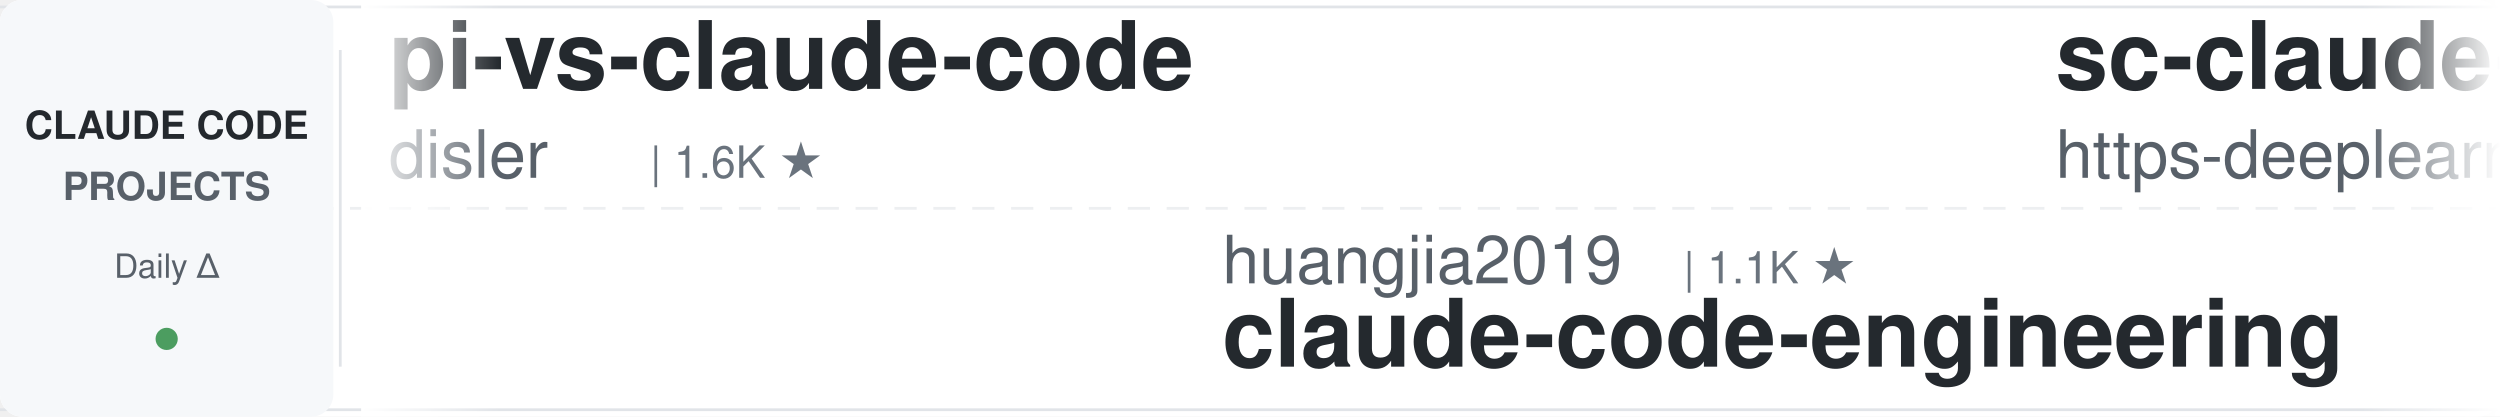
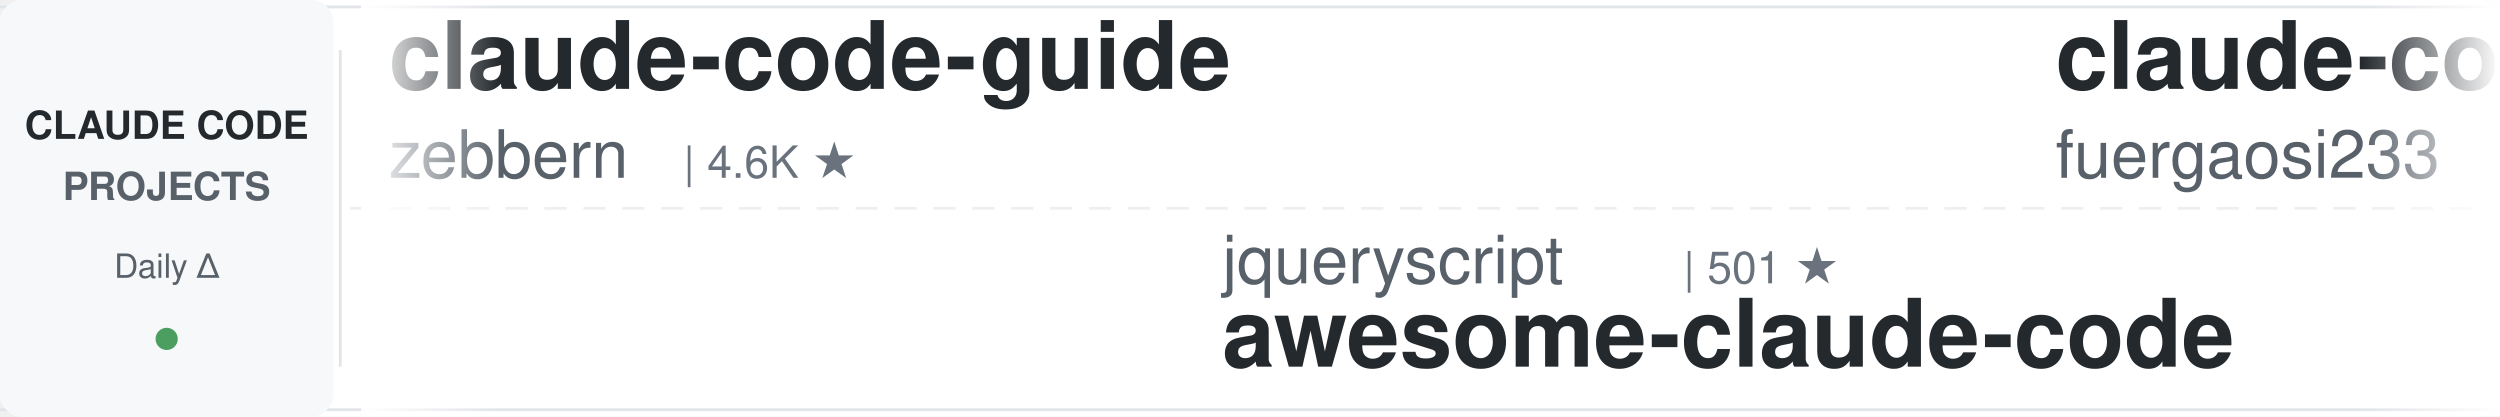
<svg xmlns="http://www.w3.org/2000/svg" width="900" height="150">
  <defs>
    <linearGradient id="leftFade" x1="0%" y1="0%" x2="100%" y2="0%">
      <stop offset="0%" style="stop-color:#ffffff;stop-opacity:1" />
      <stop offset="100%" style="stop-color:#ffffff;stop-opacity:0" />
    </linearGradient>
    <linearGradient id="rightFade" x1="0%" y1="0%" x2="100%" y2="0%">
      <stop offset="0%" style="stop-color:#ffffff;stop-opacity:0" />
      <stop offset="100%" style="stop-color:#ffffff;stop-opacity:1" />
    </linearGradient>
  </defs>
  <rect width="900" height="150" fill="#ffffff" rx="8" />
  <rect x="0" y="2" width="900" height="1" fill="#e1e4e8" />
  <rect x="0" y="147" width="900" height="1" fill="#e1e4e8" />
  <line x1="0" y1="75" x2="900" y2="75" stroke="#e1e4e8" stroke-width="1" stroke-dasharray="8 6" opacity="0.6" />
  <rect x="0" y="0" width="120" height="150" fill="#f6f8fa" rx="8" />
  <text x="60" y="50" font-family="-apple-system, BlinkMacSystemFont, 'Segoe UI', Helvetica, Arial, sans-serif" font-size="14" font-weight="600" fill="#24292e" text-anchor="middle">CLAUDE CODE</text>
  <text x="60" y="72" font-family="-apple-system, BlinkMacSystemFont, 'Segoe UI', Helvetica, Arial, sans-serif" font-size="14" font-weight="600" fill="#586069" text-anchor="middle">PROJECTS</text>
  <text x="60" y="100" font-family="-apple-system, BlinkMacSystemFont, 'Segoe UI', Helvetica, Arial, sans-serif" font-size="12" font-weight="500" fill="#586069" text-anchor="middle">Daily Δ</text>
  <circle cx="60" cy="122" r="4" fill="#22863a" opacity="0.8" />
  <rect x="122" y="18" width="1" height="114" fill="#e1e4e8" />
  <clipPath id="tickerClip">
    <rect x="130" y="0" width="770" height="150" />
  </clipPath>
  <g clip-path="url(#tickerClip)">
    <g id="tickerItems">
      <animateTransform attributeName="transform" attributeType="XML" type="translate" from="0 0" to="-3000 0" dur="54s" repeatCount="indefinite" />
      <g transform="translate(0, 0)">
-         <text x="140" y="32" font-family="-apple-system, BlinkMacSystemFont, 'Segoe UI', Helvetica, Arial, sans-serif" font-size="34" font-weight="600" fill="#24292e">pi-vs-claude-code</text>
-         <text x="140" y="64" font-family="-apple-system, BlinkMacSystemFont, 'Segoe UI', Helvetica, Arial, sans-serif" font-size="24" font-weight="400" fill="#586069">disler</text>
-         <text x="234" y="64" font-family="-apple-system, BlinkMacSystemFont, 'Segoe UI', Helvetica, Arial, sans-serif" font-size="16" font-weight="500" fill="#6a737d">| 1.6K ★</text>
+         <text x="140" y="32" font-family="-apple-system, BlinkMacSystemFont, 'Segoe UI', Helvetica, Arial, sans-serif" font-size="34" font-weight="600" fill="#24292e">claude-code-guide</text>
+         <text x="140" y="64" font-family="-apple-system, BlinkMacSystemFont, 'Segoe UI', Helvetica, Arial, sans-serif" font-size="24" font-weight="400" fill="#586069">zebbern</text>
+         <text x="246" y="64" font-family="-apple-system, BlinkMacSystemFont, 'Segoe UI', Helvetica, Arial, sans-serif" font-size="16" font-weight="500" fill="#6a737d">| 4.6K ★</text>
      </g>
      <g transform="translate(300, 0)">
-         <text x="140" y="102" font-family="-apple-system, BlinkMacSystemFont, 'Segoe UI', Helvetica, Arial, sans-serif" font-size="24" font-weight="400" fill="#586069">huangjia2019</text>
-         <text x="306" y="102" font-family="-apple-system, BlinkMacSystemFont, 'Segoe UI', Helvetica, Arial, sans-serif" font-size="16" font-weight="500" fill="#6a737d">| 1.1K ★</text>
-         <text x="140" y="132" font-family="-apple-system, BlinkMacSystemFont, 'Segoe UI', Helvetica, Arial, sans-serif" font-size="34" font-weight="600" fill="#24292e">claude-code-engineering</text>
+         <text x="140" y="102" font-family="-apple-system, BlinkMacSystemFont, 'Segoe UI', Helvetica, Arial, sans-serif" font-size="24" font-weight="400" fill="#586069">jqueryscript</text>
+         <text x="306" y="102" font-family="-apple-system, BlinkMacSystemFont, 'Segoe UI', Helvetica, Arial, sans-serif" font-size="16" font-weight="500" fill="#6a737d">| 501 ★</text>
+         <text x="140" y="132" font-family="-apple-system, BlinkMacSystemFont, 'Segoe UI', Helvetica, Arial, sans-serif" font-size="34" font-weight="600" fill="#24292e">awesome-claude-code</text>
      </g>
      <g transform="translate(600, 0)">
-         <text x="140" y="32" font-family="-apple-system, BlinkMacSystemFont, 'Segoe UI', Helvetica, Arial, sans-serif" font-size="34" font-weight="600" fill="#24292e">sc-claude-code-files</text>
-         <text x="140" y="64" font-family="-apple-system, BlinkMacSystemFont, 'Segoe UI', Helvetica, Arial, sans-serif" font-size="24" font-weight="400" fill="#586069">https-deeplearning-ai</text>
-         <text x="414" y="64" font-family="-apple-system, BlinkMacSystemFont, 'Segoe UI', Helvetica, Arial, sans-serif" font-size="16" font-weight="500" fill="#6a737d">| 542 ★</text>
+         <text x="140" y="32" font-family="-apple-system, BlinkMacSystemFont, 'Segoe UI', Helvetica, Arial, sans-serif" font-size="34" font-weight="600" fill="#24292e">claude-code-proxy</text>
+         <text x="140" y="64" font-family="-apple-system, BlinkMacSystemFont, 'Segoe UI', Helvetica, Arial, sans-serif" font-size="24" font-weight="400" fill="#586069">fuergaosi233</text>
+         <text x="306" y="64" font-family="-apple-system, BlinkMacSystemFont, 'Segoe UI', Helvetica, Arial, sans-serif" font-size="16" font-weight="500" fill="#6a737d">| 2.8K ★</text>
      </g>
      <g transform="translate(900, 0)">
-         <text x="140" y="102" font-family="-apple-system, BlinkMacSystemFont, 'Segoe UI', Helvetica, Arial, sans-serif" font-size="24" font-weight="400" fill="#586069">RichardAtCT</text>
-         <text x="294" y="102" font-family="-apple-system, BlinkMacSystemFont, 'Segoe UI', Helvetica, Arial, sans-serif" font-size="16" font-weight="500" fill="#6a737d">| 2.8K ★</text>
-         <text x="140" y="132" font-family="-apple-system, BlinkMacSystemFont, 'Segoe UI', Helvetica, Arial, sans-serif" font-size="34" font-weight="600" fill="#24292e">claude-code-telegram</text>
+         <text x="140" y="102" font-family="-apple-system, BlinkMacSystemFont, 'Segoe UI', Helvetica, Arial, sans-serif" font-size="24" font-weight="400" fill="#586069">anthropics</text>
+         <text x="282" y="102" font-family="-apple-system, BlinkMacSystemFont, 'Segoe UI', Helvetica, Arial, sans-serif" font-size="16" font-weight="500" fill="#6a737d">| 170.3K ★</text>
+         <text x="140" y="132" font-family="-apple-system, BlinkMacSystemFont, 'Segoe UI', Helvetica, Arial, sans-serif" font-size="34" font-weight="600" fill="#24292e">skills</text>
      </g>
      <g transform="translate(1200, 0)">
-         <text x="140" y="32" font-family="-apple-system, BlinkMacSystemFont, 'Segoe UI', Helvetica, Arial, sans-serif" font-size="34" font-weight="600" fill="#24292e">claude-code-rust</text>
-         <text x="140" y="64" font-family="-apple-system, BlinkMacSystemFont, 'Segoe UI', Helvetica, Arial, sans-serif" font-size="24" font-weight="400" fill="#586069">lorryjovens-hub</text>
-         <text x="342" y="64" font-family="-apple-system, BlinkMacSystemFont, 'Segoe UI', Helvetica, Arial, sans-serif" font-size="16" font-weight="500" fill="#6a737d">| 1.7K ★</text>
+         <text x="140" y="32" font-family="-apple-system, BlinkMacSystemFont, 'Segoe UI', Helvetica, Arial, sans-serif" font-size="34" font-weight="600" fill="#24292e">ralph-claude-code</text>
+         <text x="140" y="64" font-family="-apple-system, BlinkMacSystemFont, 'Segoe UI', Helvetica, Arial, sans-serif" font-size="24" font-weight="400" fill="#586069">frankbria</text>
+         <text x="270" y="64" font-family="-apple-system, BlinkMacSystemFont, 'Segoe UI', Helvetica, Arial, sans-serif" font-size="16" font-weight="500" fill="#6a737d">| 9.6K ★</text>
      </g>
      <g transform="translate(1500, 0)">
-         <text x="140" y="102" font-family="-apple-system, BlinkMacSystemFont, 'Segoe UI', Helvetica, Arial, sans-serif" font-size="24" font-weight="400" fill="#586069">nicedreamzapp</text>
-         <text x="318" y="102" font-family="-apple-system, BlinkMacSystemFont, 'Segoe UI', Helvetica, Arial, sans-serif" font-size="16" font-weight="500" fill="#6a737d">| 3.2K ★</text>
-         <text x="140" y="132" font-family="-apple-system, BlinkMacSystemFont, 'Segoe UI', Helvetica, Arial, sans-serif" font-size="34" font-weight="600" fill="#24292e">claude-code-local</text>
+         <text x="140" y="102" font-family="-apple-system, BlinkMacSystemFont, 'Segoe UI', Helvetica, Arial, sans-serif" font-size="24" font-weight="400" fill="#586069">ponponon</text>
+         <text x="258" y="102" font-family="-apple-system, BlinkMacSystemFont, 'Segoe UI', Helvetica, Arial, sans-serif" font-size="16" font-weight="500" fill="#6a737d">| 2.3K ★</text>
+         <text x="140" y="132" font-family="-apple-system, BlinkMacSystemFont, 'Segoe UI', Helvetica, Arial, sans-serif" font-size="34" font-weight="600" fill="#24292e">claude_code_src</text>
      </g>
      <g transform="translate(1800, 0)">
-         <text x="140" y="32" font-family="-apple-system, BlinkMacSystemFont, 'Segoe UI', Helvetica, Arial, sans-serif" font-size="34" font-weight="600" fill="#24292e">how-claude-code-works</text>
-         <text x="140" y="64" font-family="-apple-system, BlinkMacSystemFont, 'Segoe UI', Helvetica, Arial, sans-serif" font-size="24" font-weight="400" fill="#586069">Windy3f3f3f3f</text>
-         <text x="318" y="64" font-family="-apple-system, BlinkMacSystemFont, 'Segoe UI', Helvetica, Arial, sans-serif" font-size="16" font-weight="500" fill="#6a737d">| 3.5K ★</text>
+         <text x="140" y="32" font-family="-apple-system, BlinkMacSystemFont, 'Segoe UI', Helvetica, Arial, sans-serif" font-size="34" font-weight="600" fill="#24292e">claude-code-showcase</text>
+         <text x="140" y="64" font-family="-apple-system, BlinkMacSystemFont, 'Segoe UI', Helvetica, Arial, sans-serif" font-size="24" font-weight="400" fill="#586069">ChrisWiles</text>
+         <text x="282" y="64" font-family="-apple-system, BlinkMacSystemFont, 'Segoe UI', Helvetica, Arial, sans-serif" font-size="16" font-weight="500" fill="#6a737d">| 6.0K ★</text>
      </g>
      <g transform="translate(2100, 0)">
-         <text x="140" y="102" font-family="-apple-system, BlinkMacSystemFont, 'Segoe UI', Helvetica, Arial, sans-serif" font-size="24" font-weight="400" fill="#586069">darcyegb</text>
-         <text x="258" y="102" font-family="-apple-system, BlinkMacSystemFont, 'Segoe UI', Helvetica, Arial, sans-serif" font-size="16" font-weight="500" fill="#6a737d">| 761 ★</text>
-         <text x="140" y="132" font-family="-apple-system, BlinkMacSystemFont, 'Segoe UI', Helvetica, Arial, sans-serif" font-size="34" font-weight="600" fill="#24292e">ClaudeCodeAgents</text>
+         <text x="140" y="102" font-family="-apple-system, BlinkMacSystemFont, 'Segoe UI', Helvetica, Arial, sans-serif" font-size="24" font-weight="400" fill="#586069">disler</text>
+         <text x="234" y="102" font-family="-apple-system, BlinkMacSystemFont, 'Segoe UI', Helvetica, Arial, sans-serif" font-size="16" font-weight="500" fill="#6a737d">| 1.6K ★</text>
+         <text x="140" y="132" font-family="-apple-system, BlinkMacSystemFont, 'Segoe UI', Helvetica, Arial, sans-serif" font-size="34" font-weight="600" fill="#24292e">pi-vs-claude-code</text>
      </g>
      <g transform="translate(2400, 0)">
-         <text x="140" y="32" font-family="-apple-system, BlinkMacSystemFont, 'Segoe UI', Helvetica, Arial, sans-serif" font-size="34" font-weight="600" fill="#24292e">claude-code-plugins-plus...</text>
-         <text x="140" y="64" font-family="-apple-system, BlinkMacSystemFont, 'Segoe UI', Helvetica, Arial, sans-serif" font-size="24" font-weight="400" fill="#586069">jeremylongshore</text>
-         <text x="342" y="64" font-family="-apple-system, BlinkMacSystemFont, 'Segoe UI', Helvetica, Arial, sans-serif" font-size="16" font-weight="500" fill="#6a737d">| 2.7K ★</text>
+         <text x="140" y="32" font-family="-apple-system, BlinkMacSystemFont, 'Segoe UI', Helvetica, Arial, sans-serif" font-size="34" font-weight="600" fill="#24292e">system_prompts_leaks</text>
+         <text x="140" y="64" font-family="-apple-system, BlinkMacSystemFont, 'Segoe UI', Helvetica, Arial, sans-serif" font-size="24" font-weight="400" fill="#586069">asgeirtj</text>
+         <text x="258" y="64" font-family="-apple-system, BlinkMacSystemFont, 'Segoe UI', Helvetica, Arial, sans-serif" font-size="16" font-weight="500" fill="#6a737d">| 63.1K ★</text>
      </g>
      <g transform="translate(2700, 0)">
-         <text x="140" y="102" font-family="-apple-system, BlinkMacSystemFont, 'Segoe UI', Helvetica, Arial, sans-serif" font-size="24" font-weight="400" fill="#586069">kodu-ai</text>
-         <text x="246" y="102" font-family="-apple-system, BlinkMacSystemFont, 'Segoe UI', Helvetica, Arial, sans-serif" font-size="16" font-weight="500" fill="#6a737d">| 5.2K ★</text>
-         <text x="140" y="132" font-family="-apple-system, BlinkMacSystemFont, 'Segoe UI', Helvetica, Arial, sans-serif" font-size="34" font-weight="600" fill="#24292e">claude-coder</text>
+         <text x="140" y="102" font-family="-apple-system, BlinkMacSystemFont, 'Segoe UI', Helvetica, Arial, sans-serif" font-size="24" font-weight="400" fill="#586069">Pimzino</text>
+         <text x="246" y="102" font-family="-apple-system, BlinkMacSystemFont, 'Segoe UI', Helvetica, Arial, sans-serif" font-size="16" font-weight="500" fill="#6a737d">| 3.8K ★</text>
+         <text x="140" y="132" font-family="-apple-system, BlinkMacSystemFont, 'Segoe UI', Helvetica, Arial, sans-serif" font-size="34" font-weight="600" fill="#24292e">claude-code-spec-workflo...</text>
      </g>
      <g transform="translate(3000, 0)">
-         <text x="140" y="32" font-family="-apple-system, BlinkMacSystemFont, 'Segoe UI', Helvetica, Arial, sans-serif" font-size="34" font-weight="600" fill="#24292e">pi-vs-claude-code</text>
-         <text x="140" y="64" font-family="-apple-system, BlinkMacSystemFont, 'Segoe UI', Helvetica, Arial, sans-serif" font-size="24" font-weight="400" fill="#586069">disler</text>
-         <text x="234" y="64" font-family="-apple-system, BlinkMacSystemFont, 'Segoe UI', Helvetica, Arial, sans-serif" font-size="16" font-weight="500" fill="#6a737d">| 1.6K ★</text>
+         <text x="140" y="32" font-family="-apple-system, BlinkMacSystemFont, 'Segoe UI', Helvetica, Arial, sans-serif" font-size="34" font-weight="600" fill="#24292e">claude-code-guide</text>
+         <text x="140" y="64" font-family="-apple-system, BlinkMacSystemFont, 'Segoe UI', Helvetica, Arial, sans-serif" font-size="24" font-weight="400" fill="#586069">zebbern</text>
+         <text x="246" y="64" font-family="-apple-system, BlinkMacSystemFont, 'Segoe UI', Helvetica, Arial, sans-serif" font-size="16" font-weight="500" fill="#6a737d">| 4.6K ★</text>
      </g>
      <g transform="translate(3300, 0)">
-         <text x="140" y="102" font-family="-apple-system, BlinkMacSystemFont, 'Segoe UI', Helvetica, Arial, sans-serif" font-size="24" font-weight="400" fill="#586069">huangjia2019</text>
-         <text x="306" y="102" font-family="-apple-system, BlinkMacSystemFont, 'Segoe UI', Helvetica, Arial, sans-serif" font-size="16" font-weight="500" fill="#6a737d">| 1.1K ★</text>
-         <text x="140" y="132" font-family="-apple-system, BlinkMacSystemFont, 'Segoe UI', Helvetica, Arial, sans-serif" font-size="34" font-weight="600" fill="#24292e">claude-code-engineering</text>
+         <text x="140" y="102" font-family="-apple-system, BlinkMacSystemFont, 'Segoe UI', Helvetica, Arial, sans-serif" font-size="24" font-weight="400" fill="#586069">jqueryscript</text>
+         <text x="306" y="102" font-family="-apple-system, BlinkMacSystemFont, 'Segoe UI', Helvetica, Arial, sans-serif" font-size="16" font-weight="500" fill="#6a737d">| 501 ★</text>
+         <text x="140" y="132" font-family="-apple-system, BlinkMacSystemFont, 'Segoe UI', Helvetica, Arial, sans-serif" font-size="34" font-weight="600" fill="#24292e">awesome-claude-code</text>
      </g>
      <g transform="translate(3600, 0)">
-         <text x="140" y="32" font-family="-apple-system, BlinkMacSystemFont, 'Segoe UI', Helvetica, Arial, sans-serif" font-size="34" font-weight="600" fill="#24292e">sc-claude-code-files</text>
-         <text x="140" y="64" font-family="-apple-system, BlinkMacSystemFont, 'Segoe UI', Helvetica, Arial, sans-serif" font-size="24" font-weight="400" fill="#586069">https-deeplearning-ai</text>
-         <text x="414" y="64" font-family="-apple-system, BlinkMacSystemFont, 'Segoe UI', Helvetica, Arial, sans-serif" font-size="16" font-weight="500" fill="#6a737d">| 542 ★</text>
+         <text x="140" y="32" font-family="-apple-system, BlinkMacSystemFont, 'Segoe UI', Helvetica, Arial, sans-serif" font-size="34" font-weight="600" fill="#24292e">claude-code-proxy</text>
+         <text x="140" y="64" font-family="-apple-system, BlinkMacSystemFont, 'Segoe UI', Helvetica, Arial, sans-serif" font-size="24" font-weight="400" fill="#586069">fuergaosi233</text>
+         <text x="306" y="64" font-family="-apple-system, BlinkMacSystemFont, 'Segoe UI', Helvetica, Arial, sans-serif" font-size="16" font-weight="500" fill="#6a737d">| 2.8K ★</text>
      </g>
      <g transform="translate(3900, 0)">
-         <text x="140" y="102" font-family="-apple-system, BlinkMacSystemFont, 'Segoe UI', Helvetica, Arial, sans-serif" font-size="24" font-weight="400" fill="#586069">RichardAtCT</text>
-         <text x="294" y="102" font-family="-apple-system, BlinkMacSystemFont, 'Segoe UI', Helvetica, Arial, sans-serif" font-size="16" font-weight="500" fill="#6a737d">| 2.8K ★</text>
-         <text x="140" y="132" font-family="-apple-system, BlinkMacSystemFont, 'Segoe UI', Helvetica, Arial, sans-serif" font-size="34" font-weight="600" fill="#24292e">claude-code-telegram</text>
+         <text x="140" y="102" font-family="-apple-system, BlinkMacSystemFont, 'Segoe UI', Helvetica, Arial, sans-serif" font-size="24" font-weight="400" fill="#586069">anthropics</text>
+         <text x="282" y="102" font-family="-apple-system, BlinkMacSystemFont, 'Segoe UI', Helvetica, Arial, sans-serif" font-size="16" font-weight="500" fill="#6a737d">| 170.3K ★</text>
+         <text x="140" y="132" font-family="-apple-system, BlinkMacSystemFont, 'Segoe UI', Helvetica, Arial, sans-serif" font-size="34" font-weight="600" fill="#24292e">skills</text>
      </g>
    </g>
  </g>
  <rect x="130" y="0" width="50" height="150" fill="url(#leftFade)" />
  <rect x="850" y="0" width="50" height="150" fill="url(#rightFade)" />
</svg>
